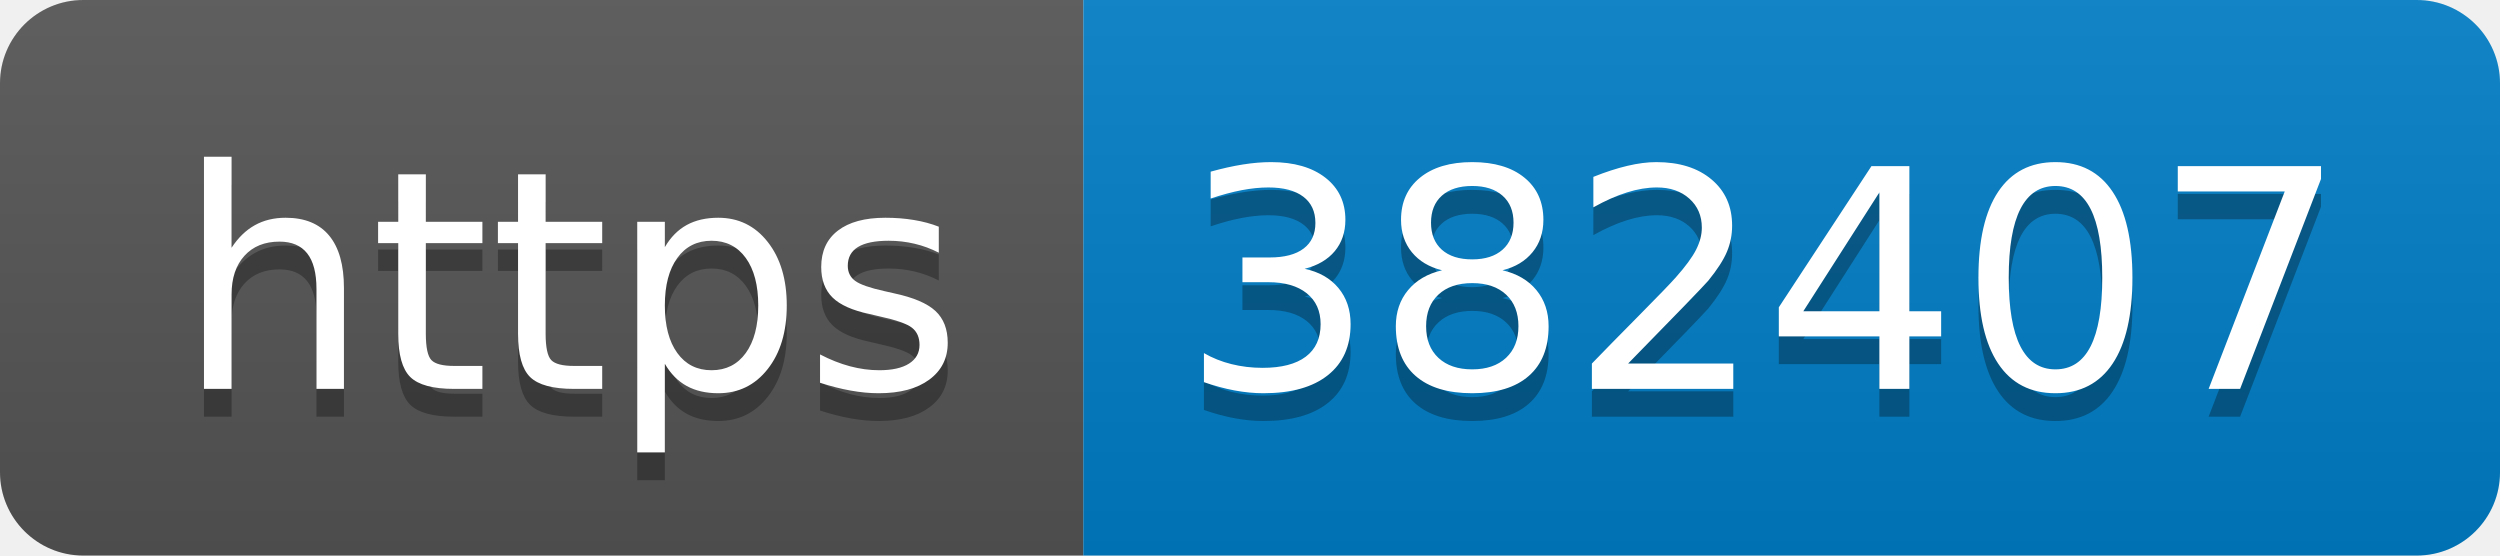
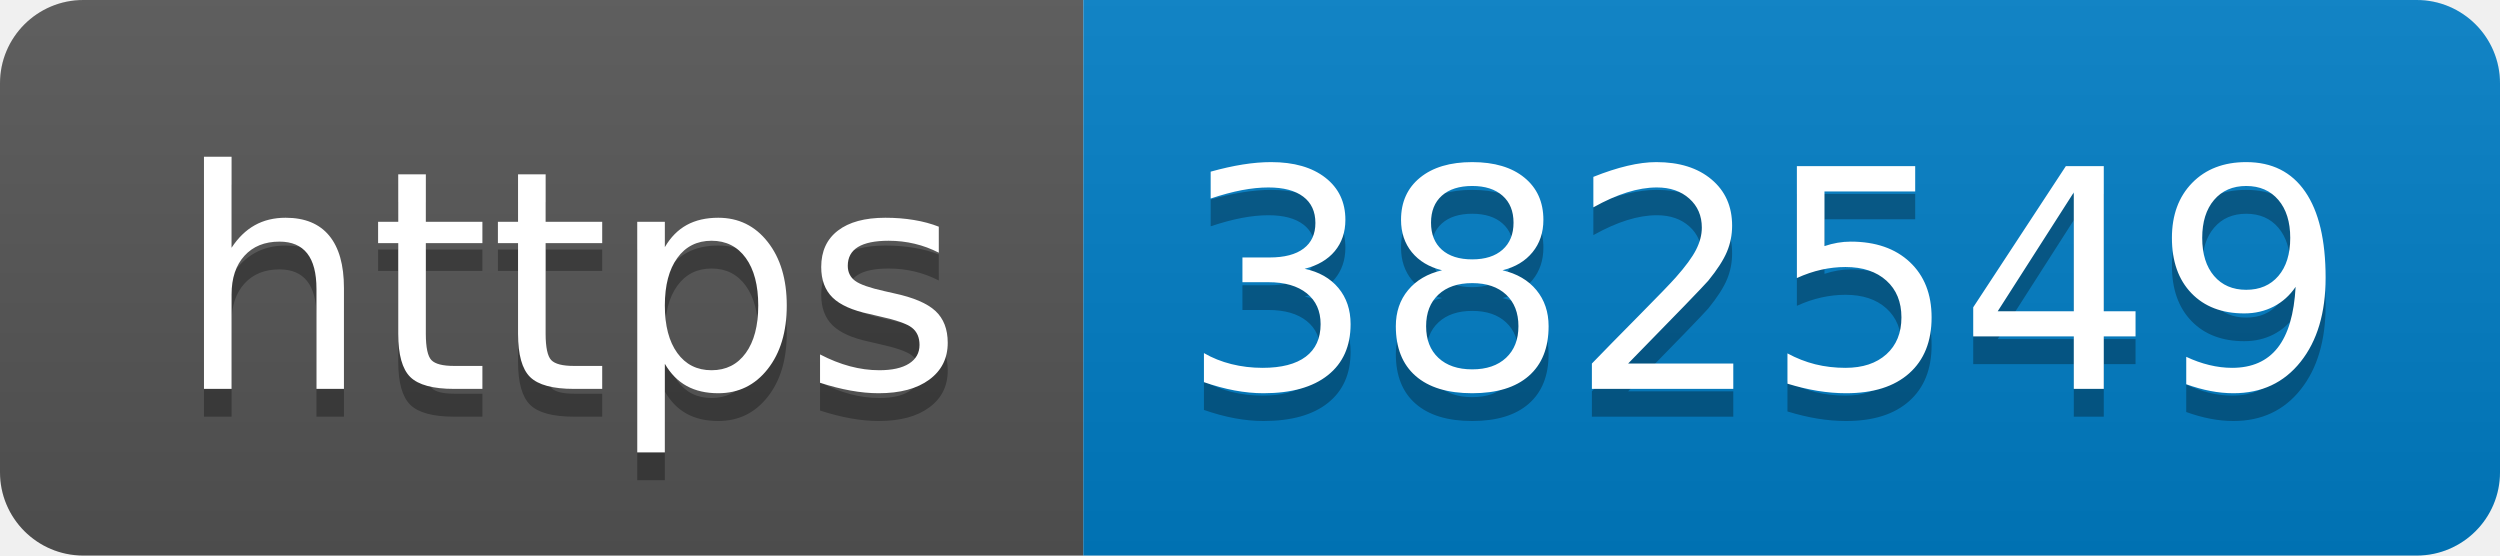
- <svg xmlns="http://www.w3.org/2000/svg" width="90" height="20" role="img" aria-label="https: 382407">
+ <svg xmlns="http://www.w3.org/2000/svg" width="90" height="20" role="img" aria-label="https: 382549">
  <linearGradient id="s" x2="0" y2="100%">
    <stop offset="0" stop-color="#bbb" stop-opacity=".1" />
    <stop offset="1" stop-opacity=".1" />
  </linearGradient>
  <clipPath id="r">
    <rect width="90" height="20" rx="3" fill="#fff" />
  </clipPath>
  <g clip-path="url(#r)">
    <rect width="39" height="20" fill="#555" />
    <rect x="39" width="51" height="20" fill="#007ec6" />
    <rect width="90" height="20" fill="url(#s)" />
  </g>
  <g fill="#fff" text-anchor="middle" font-family="Verdana,Geneva,DejaVu Sans,sans-serif" text-rendering="geometricPrecision" font-size="110">
    <text aria-hidden="true" x="205" y="150" fill="#010101" fill-opacity=".3" transform="scale(.1)" textLength="290">https</text>
    <text x="205" y="140" transform="scale(.1)" fill="#fff" textLength="290">https</text>
-     <text aria-hidden="true" x="635" y="150" fill="#010101" fill-opacity=".3" transform="scale(.1)" textLength="410">382407</text>
-     <text x="635" y="140" transform="scale(.1)" fill="#fff" textLength="410">382407</text>
+     <text aria-hidden="true" x="635" y="150" fill="#010101" fill-opacity=".3" transform="scale(.1)" textLength="410">382549</text>
+     <text x="635" y="140" transform="scale(.1)" fill="#fff" textLength="410">382549</text>
  </g>
</svg>
